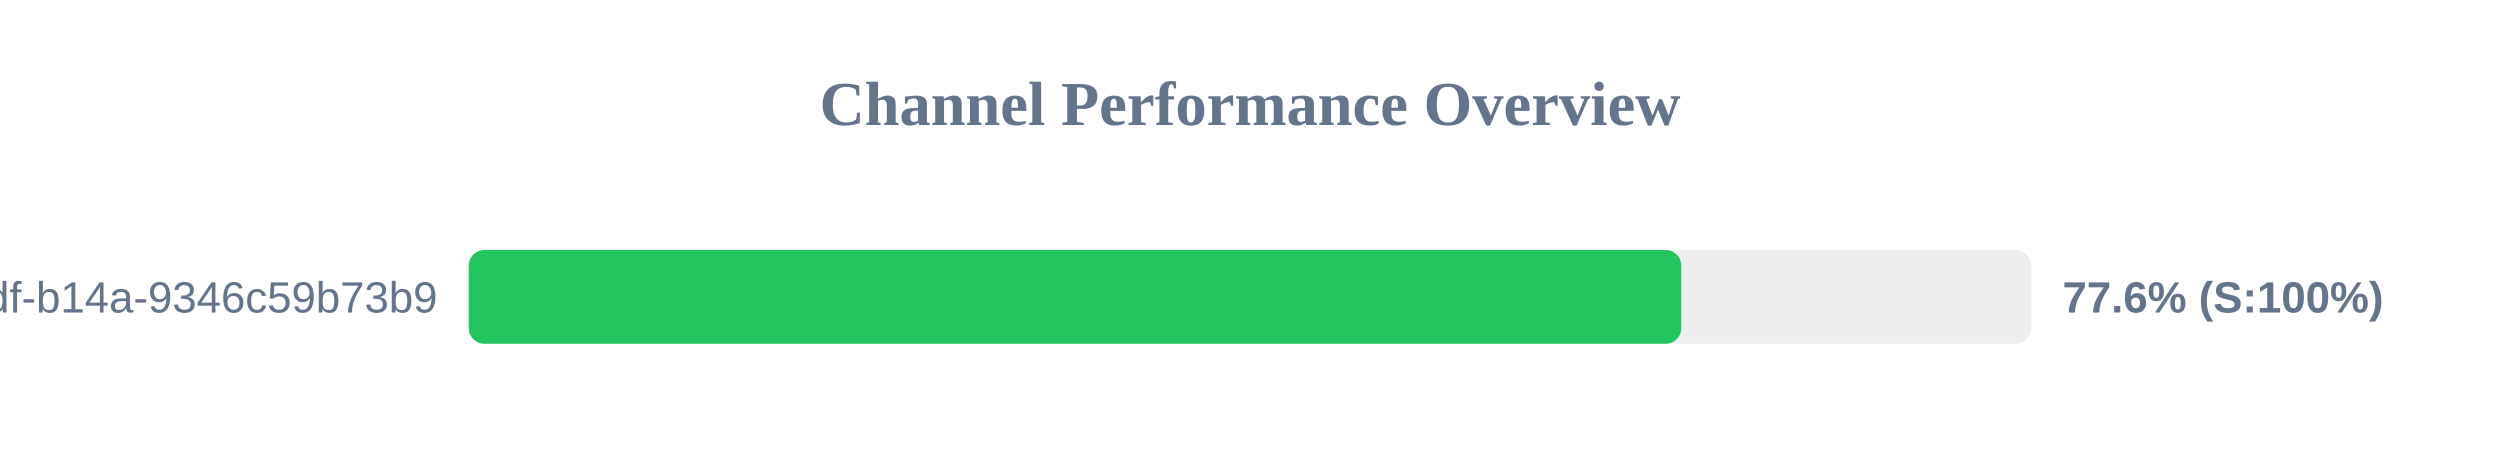
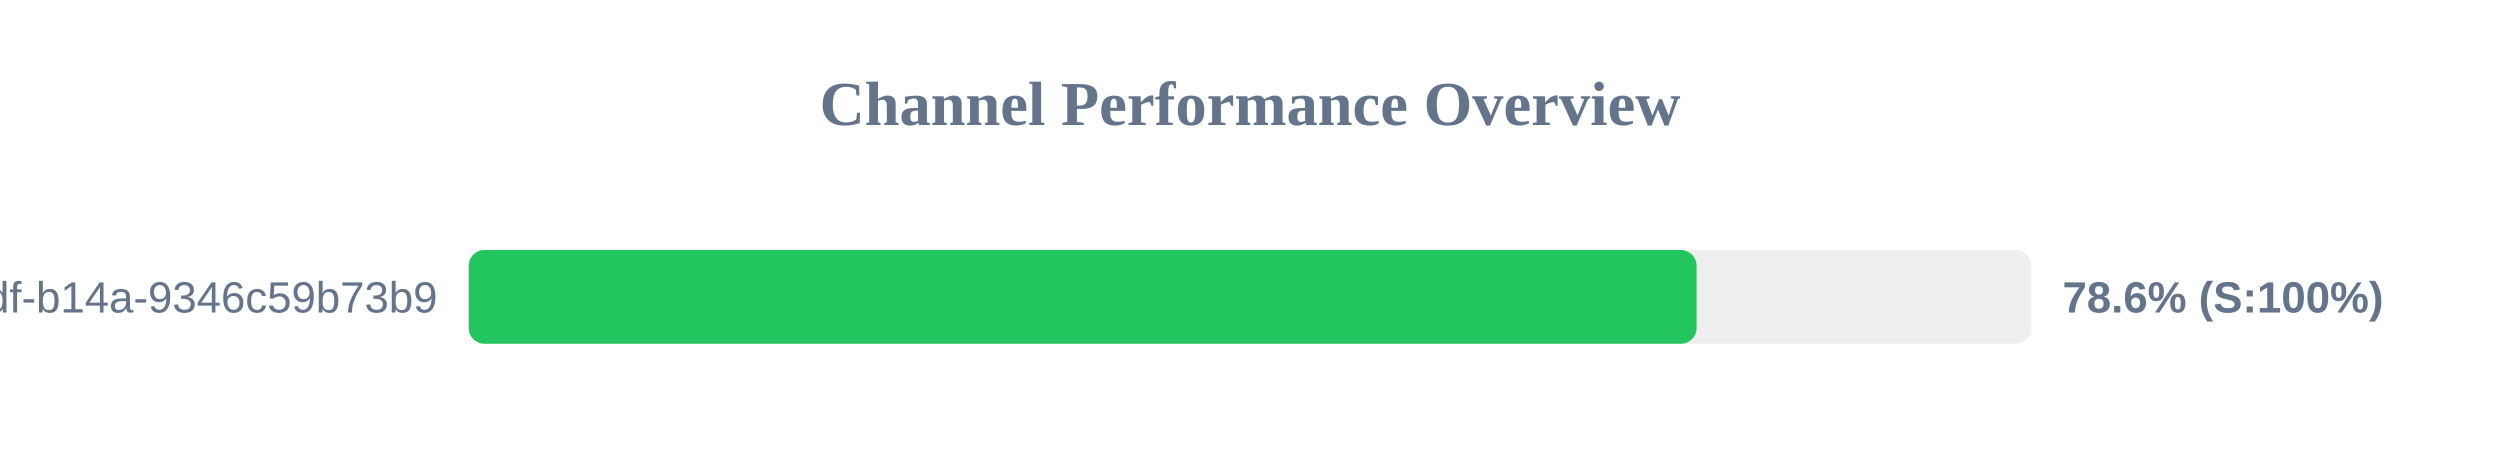
<svg xmlns="http://www.w3.org/2000/svg" width="800" height="150" version="1.1">
  <style>
        .row { font: 14px Arial; fill: #64748b; }
        .score { font: bold 14px Arial; fill: #64748b; }
    </style>
  <text x="400" y="40" text-anchor="middle" font-size="20px" font-weight="bold" fill="#64748b">Channel Performance Overview</text>
  <rect x="150" y="80" width="500" height="30" fill="#eee" rx="5" />
-   <rect x="150" y="80" width="388.0" height="30" fill="#22c55e" rx="5" />
+   <rect x="150" y="80" width="392.9" height="30" fill="#22c55e" rx="5" />
  <text x="140" y="100" text-anchor="end" class="row">?uuid=55ca7a9e-cf90-49df-b14a-9346c59b73b9</text>
-   <text x="660" y="100" text-anchor="start" class="score">77.6% (S:100%)</text>
+   <text x="660" y="100" text-anchor="start" class="score">78.6% (S:100%)</text>
</svg>
